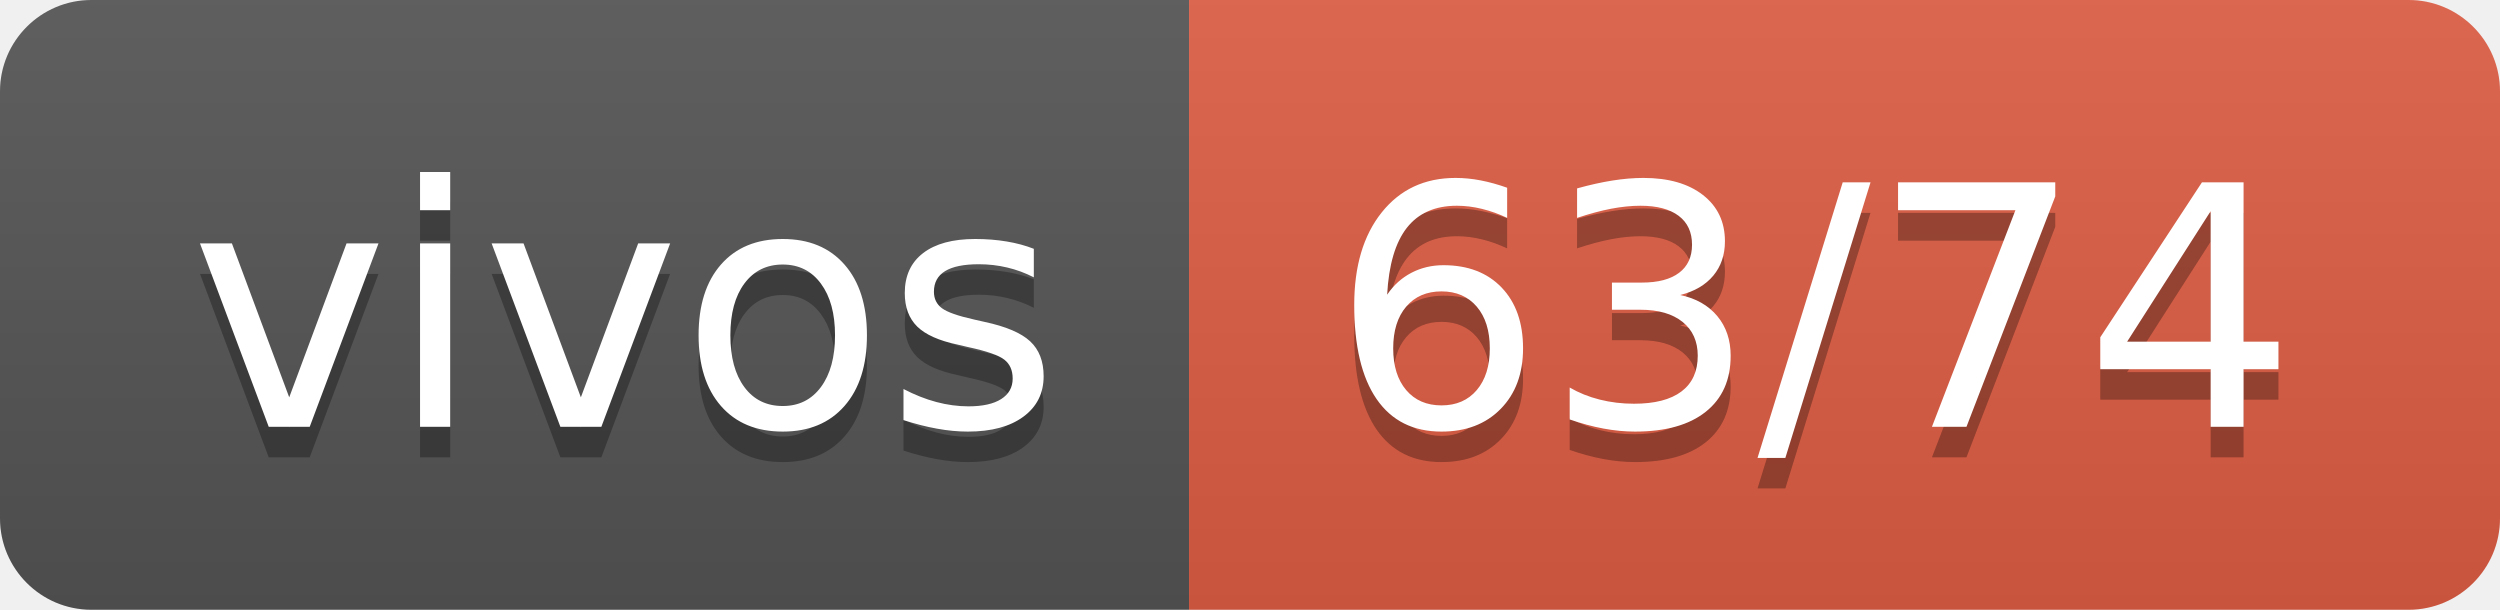
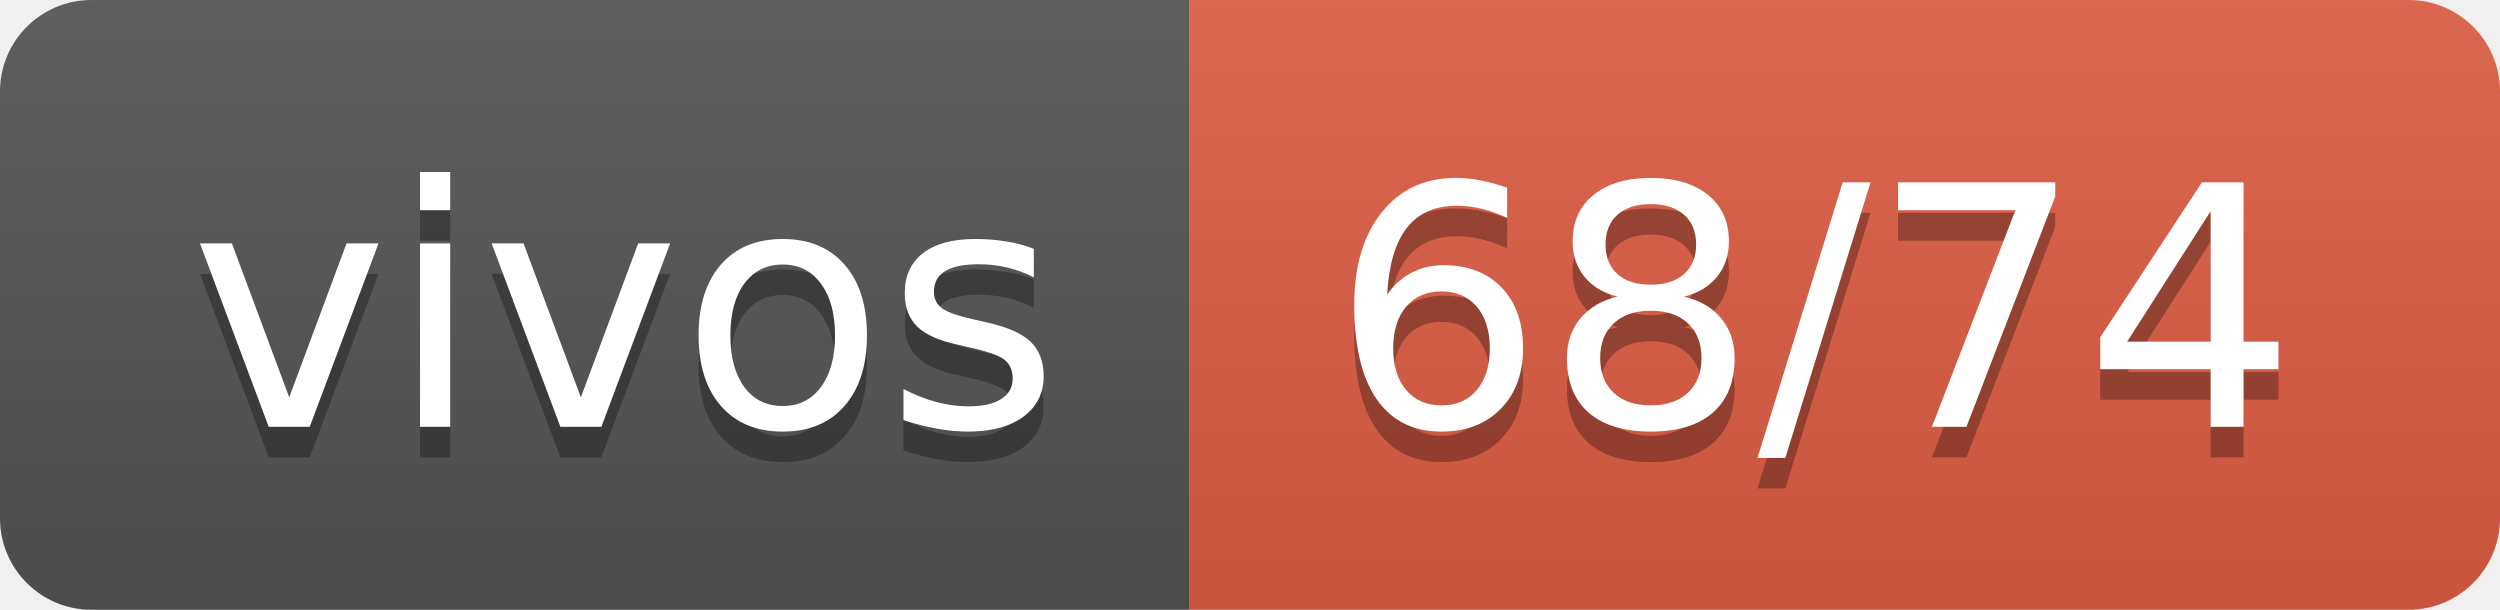
- <svg xmlns="http://www.w3.org/2000/svg" width="82" height="20" role="img" aria-label="vivos: 63/74">
+ <svg xmlns="http://www.w3.org/2000/svg" width="82" height="20" role="img" aria-label="vivos: 68/74">
  <linearGradient id="s" x2="0" y2="100%">
    <stop offset="0" stop-color="#bbb" stop-opacity=".1" />
    <stop offset="1" stop-opacity=".1" />
  </linearGradient>
  <clipPath id="r">
    <rect width="82" height="20" rx="3" fill="#fff" />
  </clipPath>
  <g clip-path="url(#r)">
    <rect width="39" height="20" fill="#555" />
    <rect x="39" width="43" height="20" fill="#e05d44" />
    <rect width="82" height="20" fill="url(#s)" />
  </g>
  <g fill="#fff" text-anchor="middle" font-family="Verdana,Geneva,DejaVu Sans,sans-serif" text-rendering="geometricPrecision" font-size="110">
    <text aria-hidden="true" x="205" y="150" fill="#010101" fill-opacity=".3" transform="scale(.1)" textLength="290">vivos</text>
    <text x="205" y="140" transform="scale(.1)" fill="#fff" textLength="290">vivos</text>
-     <text aria-hidden="true" x="595" y="150" fill="#010101" fill-opacity=".3" transform="scale(.1)" textLength="330">63/74</text>
-     <text x="595" y="140" transform="scale(.1)" fill="#fff" textLength="330">63/74</text>
+     <text aria-hidden="true" x="595" y="150" fill="#010101" fill-opacity=".3" transform="scale(.1)" textLength="330">68/74</text>
+     <text x="595" y="140" transform="scale(.1)" fill="#fff" textLength="330">68/74</text>
  </g>
</svg>
